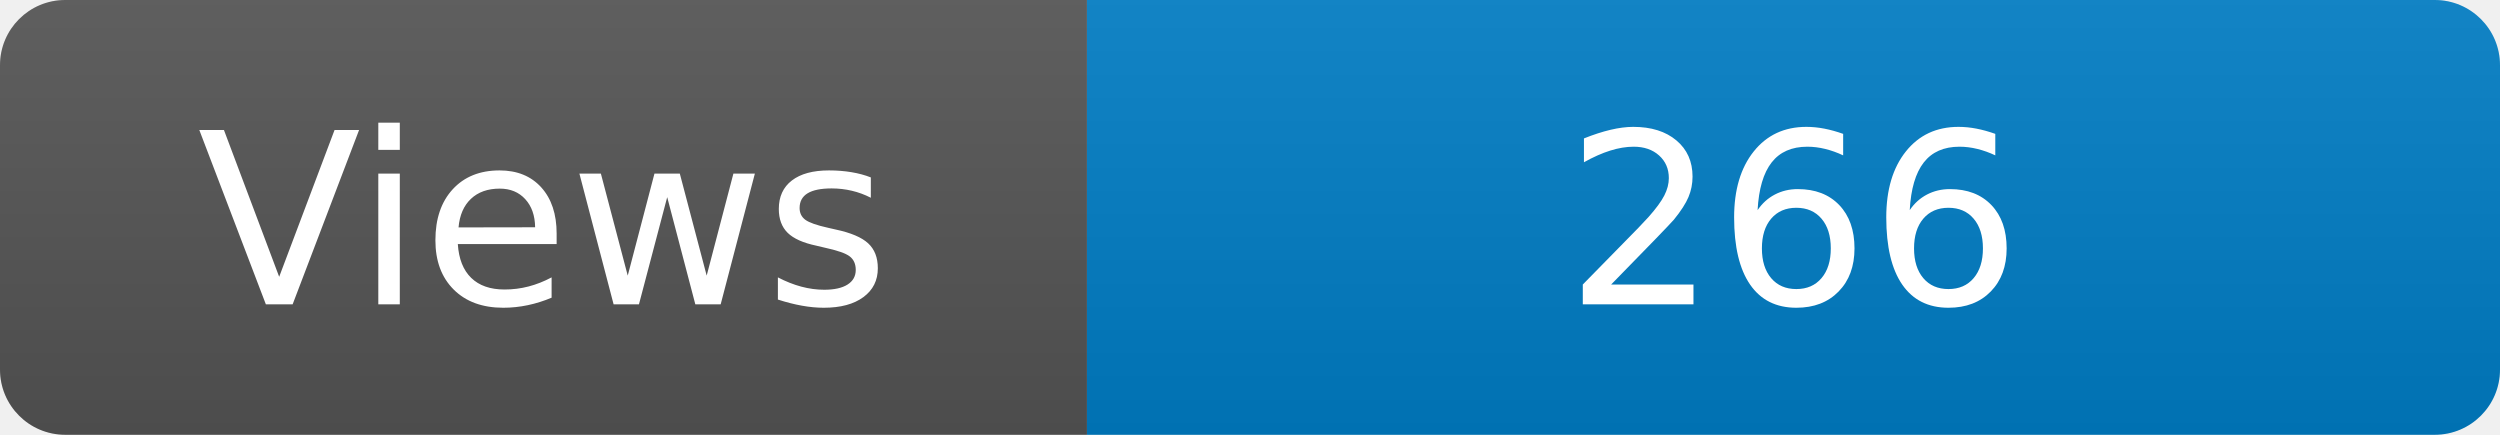
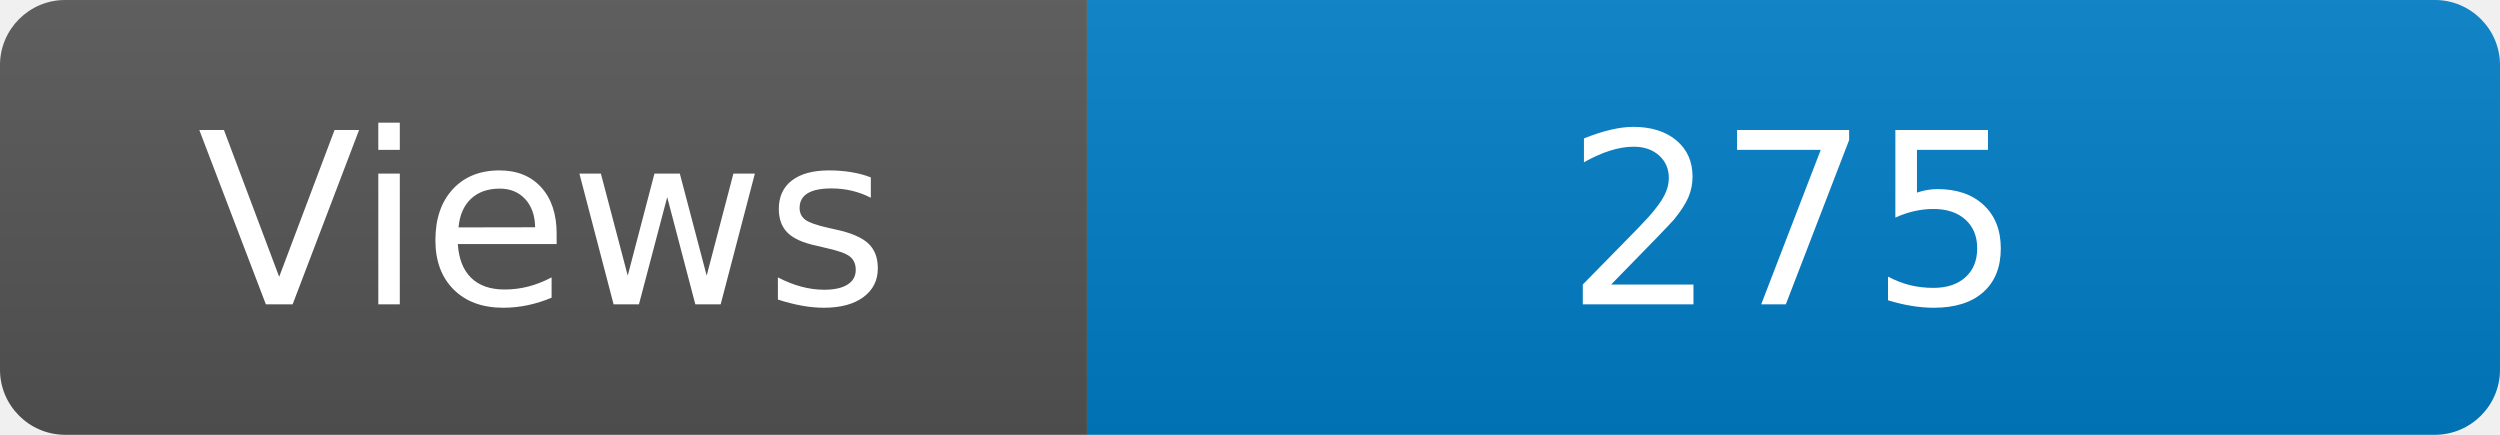
<svg xmlns="http://www.w3.org/2000/svg" width="115" height="20" role="img" aria-label="Maintained?: yes">
  <linearGradient id="s" x2="0" y2="100%">
    <stop offset="0" stop-color="#bbb" stop-opacity=".1" />
    <stop offset="1" stop-opacity=".1" />
  </linearGradient>
  <clipPath id="r">
    <rect width="115" height="20" rx="3" fill="#fff" />
  </clipPath>
  <g clip-path="url(#r)">
    <rect width="50" height="20" fill="#555" />
    <rect x="50" width="160" height="20" fill="#007ec6" />
    <rect width="115" height="20" fill="url(#s)" />
  </g>
  <g fill="#fff" text-anchor="middle" font-family="Verdana,Geneva,DejaVu Sans,sans-serif" font-size="110">
    <text x="250" y="140" transform="scale(.1)" fill="#fff">Views</text>
-     <text x="825" y="140" transform="scale(.1)" fill="#fff">266</text>
+     <text x="825" y="140" transform="scale(.1)" fill="#fff">275</text>
  </g>
</svg>
